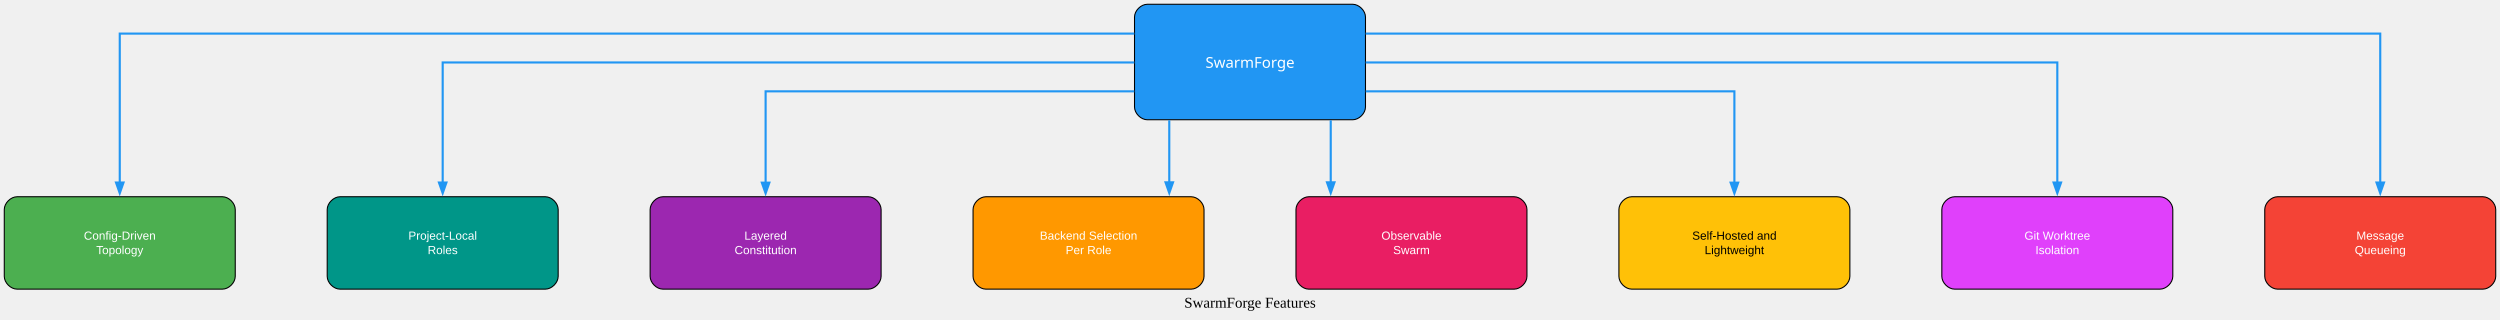
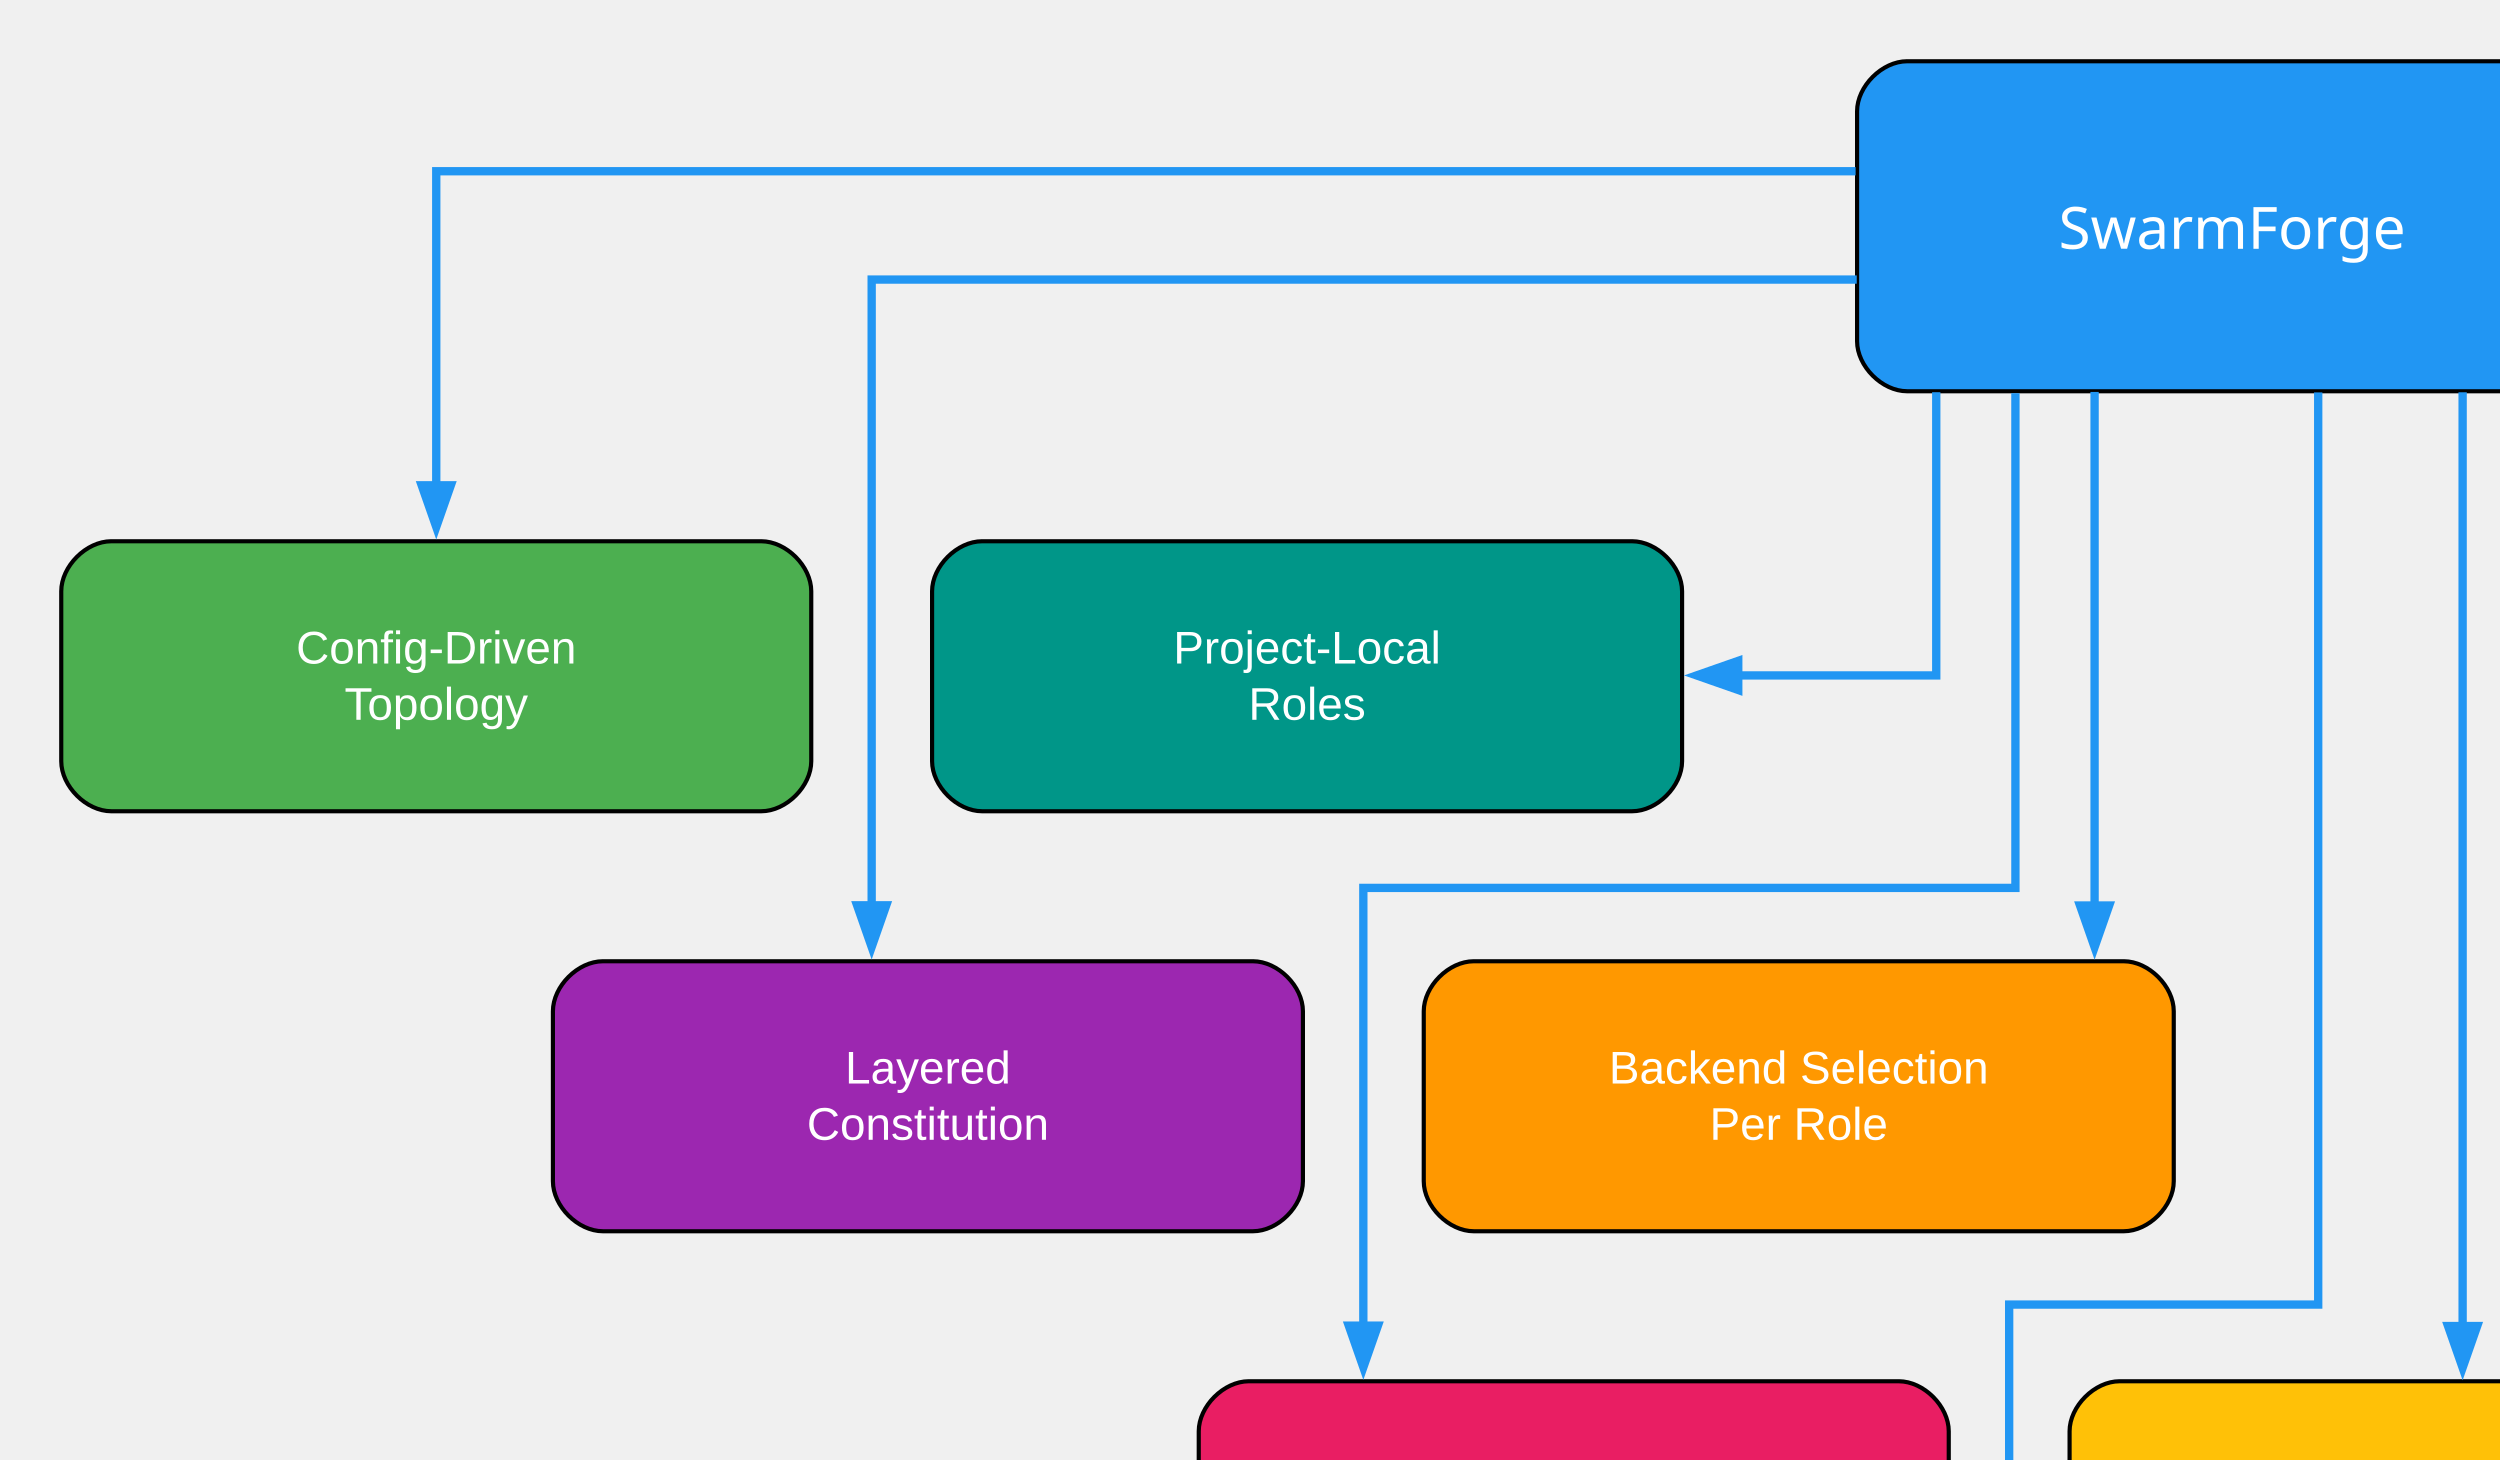
- <svg xmlns="http://www.w3.org/2000/svg" width="2338pt" height="299pt" viewBox="0.00 0.00 2338.00 299.00">
-   <g id="graph0" class="graph" transform="scale(1 1) rotate(0) translate(4 294.9)">
-     <text xml:space="preserve" text-anchor="middle" x="1165" y="-7.2" font-family="Times New Roman,serif" font-size="14.00">SwarmForge Features</text>
+ <svg xmlns="http://www.w3.org/2000/svg" width="600.0" height="350.2" viewBox="-10.7 -10.7 600.0 350.2">
+   <g id="graph0" class="graph" transform="scale(1 1) rotate(0) translate(4 510.9)">
+     <text xml:space="preserve" text-anchor="middle" x="427.5" y="-7.2" font-family="Times New Roman,serif" font-size="14.00">SwarmForge Features</text>
    <g id="node1" class="node">
-       <path fill="#2196f3" stroke="black" d="M1261,-290.9C1261,-290.9 1069,-290.9 1069,-290.9 1063,-290.9 1057,-284.9 1057,-278.9 1057,-278.9 1057,-194.9 1057,-194.9 1057,-188.9 1063,-182.9 1069,-182.9 1069,-182.9 1261,-182.9 1261,-182.9 1267,-182.9 1273,-188.9 1273,-194.9 1273,-194.9 1273,-278.9 1273,-278.9 1273,-284.9 1267,-290.9 1261,-290.9" />
-       <text xml:space="preserve" text-anchor="middle" x="1165" y="-231.47" font-family="Arial Bold" font-size="14.00" fill="white">SwarmForge</text>
+       <path fill="#2196f3" stroke="black" d="M599,-506.9C599,-506.9 443,-506.9 443,-506.9 437,-506.9 431,-500.9 431,-494.9 431,-494.9 431,-439.7 431,-439.7 431,-433.7 437,-427.7 443,-427.7 443,-427.7 599,-427.7 599,-427.7 605,-427.7 611,-433.7 611,-439.7 611,-439.7 611,-494.9 611,-494.9 611,-500.9 605,-506.9 599,-506.9" />
+       <text xml:space="preserve" text-anchor="middle" x="521" y="-461.88" font-family="Arial Bold" font-size="14.00" fill="white">SwarmForge</text>
    </g>
    <g id="node2" class="node">
-       <path fill="#4caf50" stroke="black" d="M204,-110.9C204,-110.9 12,-110.9 12,-110.9 6,-110.9 0,-104.9 0,-98.9 0,-98.9 0,-36.5 0,-36.5 0,-30.5 6,-24.5 12,-24.5 12,-24.5 204,-24.5 204,-24.5 210,-24.5 216,-30.5 216,-36.5 216,-36.5 216,-98.9 216,-98.9 216,-104.9 210,-110.9 204,-110.9" />
-       <text xml:space="preserve" text-anchor="middle" x="108" y="-70.75" font-family="Arial" font-size="11.00" fill="white">Config-Driven</text>
-       <text xml:space="preserve" text-anchor="middle" x="108" y="-57.25" font-family="Arial" font-size="11.00" fill="white">Topology</text>
+       <path fill="#4caf50" stroke="black" d="M168,-391.7C168,-391.7 12,-391.7 12,-391.7 6,-391.7 0,-385.7 0,-379.7 0,-379.7 0,-338.9 0,-338.9 0,-332.9 6,-326.9 12,-326.9 12,-326.9 168,-326.9 168,-326.9 174,-326.9 180,-332.9 180,-338.9 180,-338.9 180,-379.7 180,-379.7 180,-385.7 174,-391.7 168,-391.7" />
+       <text xml:space="preserve" text-anchor="middle" x="90" y="-362.35" font-family="Arial" font-size="11.00" fill="white">Config-Driven</text>
+       <text xml:space="preserve" text-anchor="middle" x="90" y="-348.85" font-family="Arial" font-size="11.00" fill="white">Topology</text>
    </g>
    <g id="edge1" class="edge">
-       <path fill="none" stroke="#2196f3" stroke-width="2" d="M1056.85,-263.5C787.46,-263.5 108,-263.5 108,-263.5 108,-263.5 108,-124.18 108,-124.18" />
-       <polygon fill="#2196f3" stroke="#2196f3" stroke-width="2" points="111.5,-124.18 108,-114.18 104.5,-124.18 111.5,-124.18" />
+       <path fill="none" stroke="#2196f3" stroke-width="2" d="M430.65,-480.5C304.27,-480.5 90,-480.5 90,-480.5 90,-480.5 90,-405.13 90,-405.13" />
+       <polygon fill="#2196f3" stroke="#2196f3" stroke-width="2" points="93.5,-405.13 90,-395.13 86.5,-405.13 93.5,-405.13" />
    </g>
    <g id="node3" class="node">
-       <path fill="#009688" stroke="black" d="M506,-110.9C506,-110.9 314,-110.9 314,-110.9 308,-110.9 302,-104.9 302,-98.9 302,-98.9 302,-36.5 302,-36.5 302,-30.5 308,-24.5 314,-24.5 314,-24.5 506,-24.5 506,-24.5 512,-24.5 518,-30.5 518,-36.5 518,-36.5 518,-98.9 518,-98.9 518,-104.9 512,-110.9 506,-110.9" />
-       <text xml:space="preserve" text-anchor="middle" x="410" y="-70.75" font-family="Arial" font-size="11.00" fill="white">Project-Local</text>
-       <text xml:space="preserve" text-anchor="middle" x="410" y="-57.25" font-family="Arial" font-size="11.00" fill="white">Roles</text>
+       <path fill="#009688" stroke="black" d="M377,-391.7C377,-391.7 221,-391.7 221,-391.7 215,-391.7 209,-385.7 209,-379.7 209,-379.7 209,-338.9 209,-338.9 209,-332.9 215,-326.9 221,-326.9 221,-326.9 377,-326.9 377,-326.9 383,-326.9 389,-332.9 389,-338.9 389,-338.9 389,-379.7 389,-379.7 389,-385.7 383,-391.7 377,-391.7" />
+       <text xml:space="preserve" text-anchor="middle" x="299" y="-362.35" font-family="Arial" font-size="11.00" fill="white">Project-Local</text>
+       <text xml:space="preserve" text-anchor="middle" x="299" y="-348.85" font-family="Arial" font-size="11.00" fill="white">Roles</text>
    </g>
    <g id="edge2" class="edge">
-       <path fill="none" stroke="#2196f3" stroke-width="2" d="M1056.83,-236.5C848.06,-236.5 410,-236.5 410,-236.5 410,-236.5 410,-124.2 410,-124.2" />
-       <polygon fill="#2196f3" stroke="#2196f3" stroke-width="2" points="413.5,-124.2 410,-114.2 406.5,-124.2 413.5,-124.2" />
+       <path fill="none" stroke="#2196f3" stroke-width="2" d="M450,-427.47C450,-396.76 450,-359.5 450,-359.5 450,-359.5 402.48,-359.5 402.48,-359.5" />
+       <polygon fill="#2196f3" stroke="#2196f3" stroke-width="2" points="402.48,-356 392.48,-359.5 402.48,-363 402.48,-356" />
    </g>
    <g id="node4" class="node">
-       <path fill="#9c27b0" stroke="black" d="M808,-110.9C808,-110.9 616,-110.9 616,-110.9 610,-110.9 604,-104.9 604,-98.9 604,-98.9 604,-36.5 604,-36.5 604,-30.5 610,-24.5 616,-24.5 616,-24.5 808,-24.5 808,-24.5 814,-24.5 820,-30.5 820,-36.5 820,-36.5 820,-98.9 820,-98.9 820,-104.9 814,-110.9 808,-110.9" />
-       <text xml:space="preserve" text-anchor="middle" x="712" y="-70.75" font-family="Arial" font-size="11.00" fill="white">Layered</text>
-       <text xml:space="preserve" text-anchor="middle" x="712" y="-57.25" font-family="Arial" font-size="11.00" fill="white">Constitution</text>
+       <path fill="#9c27b0" stroke="black" d="M286,-290.9C286,-290.9 130,-290.9 130,-290.9 124,-290.9 118,-284.9 118,-278.9 118,-278.9 118,-238.1 118,-238.1 118,-232.1 124,-226.1 130,-226.1 130,-226.1 286,-226.1 286,-226.1 292,-226.1 298,-232.1 298,-238.1 298,-238.1 298,-278.9 298,-278.9 298,-284.9 292,-290.9 286,-290.9" />
+       <text xml:space="preserve" text-anchor="middle" x="208" y="-261.55" font-family="Arial" font-size="11.00" fill="white">Layered</text>
+       <text xml:space="preserve" text-anchor="middle" x="208" y="-248.05" font-family="Arial" font-size="11.00" fill="white">Constitution</text>
    </g>
    <g id="edge3" class="edge">
-       <path fill="none" stroke="#2196f3" stroke-width="2" d="M1056.78,-209.5C922.78,-209.5 712,-209.5 712,-209.5 712,-209.5 712,-124.04 712,-124.04" />
-       <polygon fill="#2196f3" stroke="#2196f3" stroke-width="2" points="715.5,-124.04 712,-114.04 708.5,-124.04 715.5,-124.04" />
+       <path fill="none" stroke="#2196f3" stroke-width="2" d="M430.92,-454.5C334.28,-454.5 194.5,-454.5 194.5,-454.5 194.5,-454.5 194.5,-304.33 194.5,-304.33" />
+       <polygon fill="#2196f3" stroke="#2196f3" stroke-width="2" points="198,-304.33 194.5,-294.33 191,-304.33 198,-304.33" />
    </g>
    <g id="node5" class="node">
-       <path fill="#ff9800" stroke="black" d="M1110,-110.9C1110,-110.9 918,-110.9 918,-110.9 912,-110.9 906,-104.9 906,-98.9 906,-98.9 906,-36.5 906,-36.5 906,-30.5 912,-24.5 918,-24.5 918,-24.5 1110,-24.5 1110,-24.5 1116,-24.5 1122,-30.5 1122,-36.5 1122,-36.5 1122,-98.9 1122,-98.9 1122,-104.9 1116,-110.9 1110,-110.9" />
-       <text xml:space="preserve" text-anchor="middle" x="1014" y="-70.75" font-family="Arial" font-size="11.00" fill="white">Backend Selection</text>
-       <text xml:space="preserve" text-anchor="middle" x="1014" y="-57.25" font-family="Arial" font-size="11.00" fill="white">Per Role</text>
+       <path fill="#ff9800" stroke="black" d="M495,-290.9C495,-290.9 339,-290.9 339,-290.9 333,-290.9 327,-284.9 327,-278.9 327,-278.9 327,-238.1 327,-238.1 327,-232.1 333,-226.1 339,-226.1 339,-226.1 495,-226.1 495,-226.1 501,-226.1 507,-232.1 507,-238.1 507,-238.1 507,-278.9 507,-278.9 507,-284.9 501,-290.9 495,-290.9" />
+       <text xml:space="preserve" text-anchor="middle" x="417" y="-261.55" font-family="Arial" font-size="11.00" fill="white">Backend Selection</text>
+       <text xml:space="preserve" text-anchor="middle" x="417" y="-248.05" font-family="Arial" font-size="11.00" fill="white">Per Role</text>
    </g>
    <g id="edge4" class="edge">
-       <path fill="none" stroke="#2196f3" stroke-width="2" d="M1089.5,-182.43C1089.5,-182.43 1089.5,-124.38 1089.5,-124.38" />
-       <polygon fill="#2196f3" stroke="#2196f3" stroke-width="2" points="1093,-124.38 1089.5,-114.38 1086,-124.38 1093,-124.38" />
+       <path fill="none" stroke="#2196f3" stroke-width="2" d="M488,-427.53C488,-427.53 488,-304.28 488,-304.28" />
+       <polygon fill="#2196f3" stroke="#2196f3" stroke-width="2" points="491.5,-304.28 488,-294.28 484.5,-304.28 491.5,-304.28" />
    </g>
    <g id="node6" class="node">
-       <path fill="#e91e63" stroke="black" d="M1412,-110.9C1412,-110.9 1220,-110.9 1220,-110.9 1214,-110.9 1208,-104.9 1208,-98.9 1208,-98.9 1208,-36.5 1208,-36.5 1208,-30.5 1214,-24.5 1220,-24.5 1220,-24.5 1412,-24.5 1412,-24.5 1418,-24.5 1424,-30.5 1424,-36.5 1424,-36.5 1424,-98.9 1424,-98.9 1424,-104.9 1418,-110.9 1412,-110.9" />
-       <text xml:space="preserve" text-anchor="middle" x="1316" y="-70.75" font-family="Arial" font-size="11.00" fill="white">Observable</text>
-       <text xml:space="preserve" text-anchor="middle" x="1316" y="-57.25" font-family="Arial" font-size="11.00" fill="white">Swarm</text>
+       <path fill="#e91e63" stroke="black" d="M441,-190.1C441,-190.1 285,-190.1 285,-190.1 279,-190.1 273,-184.1 273,-178.1 273,-178.1 273,-137.3 273,-137.3 273,-131.3 279,-125.3 285,-125.3 285,-125.3 441,-125.3 441,-125.3 447,-125.3 453,-131.3 453,-137.3 453,-137.3 453,-178.1 453,-178.1 453,-184.1 447,-190.1 441,-190.1" />
+       <text xml:space="preserve" text-anchor="middle" x="363" y="-160.75" font-family="Arial" font-size="11.00" fill="white">Observable</text>
+       <text xml:space="preserve" text-anchor="middle" x="363" y="-147.25" font-family="Arial" font-size="11.00" fill="white">Swarm</text>
    </g>
    <g id="edge5" class="edge">
-       <path fill="none" stroke="#2196f3" stroke-width="2" d="M1240.5,-182.43C1240.5,-182.43 1240.5,-124.38 1240.5,-124.38" />
-       <polygon fill="#2196f3" stroke="#2196f3" stroke-width="2" points="1244,-124.38 1240.5,-114.38 1237,-124.38 1244,-124.38" />
+       <path fill="none" stroke="#2196f3" stroke-width="2" d="M469,-427.23C469,-380.18 469,-308.5 469,-308.5 469,-308.5 312.5,-308.5 312.5,-308.5 312.5,-308.5 312.5,-203.45 312.5,-203.45" />
+       <polygon fill="#2196f3" stroke="#2196f3" stroke-width="2" points="316,-203.45 312.5,-193.45 309,-203.45 316,-203.45" />
    </g>
    <g id="node7" class="node">
-       <path fill="#ffc107" stroke="black" d="M1714,-110.9C1714,-110.9 1522,-110.9 1522,-110.9 1516,-110.9 1510,-104.9 1510,-98.9 1510,-98.9 1510,-36.5 1510,-36.5 1510,-30.5 1516,-24.5 1522,-24.5 1522,-24.5 1714,-24.5 1714,-24.5 1720,-24.5 1726,-30.5 1726,-36.5 1726,-36.5 1726,-98.9 1726,-98.9 1726,-104.9 1720,-110.9 1714,-110.9" />
-       <text xml:space="preserve" text-anchor="middle" x="1618" y="-70.75" font-family="Arial" font-size="11.00">Self-Hosted and</text>
-       <text xml:space="preserve" text-anchor="middle" x="1618" y="-57.25" font-family="Arial" font-size="11.00">Lightweight</text>
+       <path fill="#ffc107" stroke="black" d="M650,-190.1C650,-190.1 494,-190.1 494,-190.1 488,-190.1 482,-184.1 482,-178.1 482,-178.1 482,-137.3 482,-137.3 482,-131.3 488,-125.3 494,-125.3 494,-125.3 650,-125.3 650,-125.3 656,-125.3 662,-131.3 662,-137.3 662,-137.3 662,-178.1 662,-178.1 662,-184.1 656,-190.1 650,-190.1" />
+       <text xml:space="preserve" text-anchor="middle" x="572" y="-160.75" font-family="Arial" font-size="11.00">Self-Hosted and</text>
+       <text xml:space="preserve" text-anchor="middle" x="572" y="-147.25" font-family="Arial" font-size="11.00">Lightweight</text>
    </g>
    <g id="edge6" class="edge">
-       <path fill="none" stroke="#2196f3" stroke-width="2" d="M1273.22,-209.5C1407.22,-209.5 1618,-209.5 1618,-209.5 1618,-209.5 1618,-124.04 1618,-124.04" />
-       <polygon fill="#2196f3" stroke="#2196f3" stroke-width="2" points="1621.5,-124.04 1618,-114.04 1614.5,-124.04 1621.5,-124.04" />
+       <path fill="none" stroke="#2196f3" stroke-width="2" d="M576.33,-427.46C576.33,-427.46 576.33,-203.35 576.33,-203.35" />
+       <polygon fill="#2196f3" stroke="#2196f3" stroke-width="2" points="579.83,-203.35 576.33,-193.35 572.83,-203.35 579.83,-203.35" />
    </g>
    <g id="node8" class="node">
-       <path fill="#e040fb" stroke="black" d="M2016,-110.9C2016,-110.9 1824,-110.9 1824,-110.9 1818,-110.9 1812,-104.9 1812,-98.9 1812,-98.9 1812,-36.5 1812,-36.5 1812,-30.5 1818,-24.5 1824,-24.5 1824,-24.5 2016,-24.5 2016,-24.5 2022,-24.5 2028,-30.5 2028,-36.5 2028,-36.5 2028,-98.9 2028,-98.9 2028,-104.9 2022,-110.9 2016,-110.9" />
-       <text xml:space="preserve" text-anchor="middle" x="1920" y="-70.75" font-family="Arial" font-size="11.00" fill="white">Git Worktree</text>
-       <text xml:space="preserve" text-anchor="middle" x="1920" y="-57.25" font-family="Arial" font-size="11.00" fill="white">Isolation</text>
+       <path fill="#e040fb" stroke="black" d="M537,-89.3C537,-89.3 381,-89.3 381,-89.3 375,-89.3 369,-83.3 369,-77.3 369,-77.3 369,-36.5 369,-36.5 369,-30.5 375,-24.5 381,-24.5 381,-24.5 537,-24.5 537,-24.5 543,-24.5 549,-30.5 549,-36.5 549,-36.5 549,-77.3 549,-77.3 549,-83.3 543,-89.3 537,-89.3" />
+       <text xml:space="preserve" text-anchor="middle" x="459" y="-59.95" font-family="Arial" font-size="11.00" fill="white">Git Worktree</text>
+       <text xml:space="preserve" text-anchor="middle" x="459" y="-46.45" font-family="Arial" font-size="11.00" fill="white">Isolation</text>
    </g>
    <g id="edge7" class="edge">
-       <path fill="none" stroke="#2196f3" stroke-width="2" d="M1273.17,-236.5C1481.94,-236.5 1920,-236.5 1920,-236.5 1920,-236.5 1920,-124.2 1920,-124.2" />
-       <polygon fill="#2196f3" stroke="#2196f3" stroke-width="2" points="1923.5,-124.2 1920,-114.2 1916.5,-124.2 1923.5,-124.2" />
+       <path fill="none" stroke="#2196f3" stroke-width="2" d="M541.67,-427.43C541.67,-354.83 541.67,-208.5 541.67,-208.5 541.67,-208.5 467.5,-208.5 467.5,-208.5 467.5,-208.5 467.5,-102.82 467.5,-102.82" />
+       <polygon fill="#2196f3" stroke="#2196f3" stroke-width="2" points="471,-102.82 467.5,-92.82 464,-102.82 471,-102.82" />
    </g>
    <g id="node9" class="node">
-       <path fill="#f44336" stroke="black" d="M2318,-110.9C2318,-110.9 2126,-110.9 2126,-110.9 2120,-110.9 2114,-104.9 2114,-98.9 2114,-98.9 2114,-36.5 2114,-36.5 2114,-30.5 2120,-24.5 2126,-24.5 2126,-24.5 2318,-24.5 2318,-24.5 2324,-24.5 2330,-30.5 2330,-36.5 2330,-36.5 2330,-98.9 2330,-98.9 2330,-104.9 2324,-110.9 2318,-110.9" />
-       <text xml:space="preserve" text-anchor="middle" x="2222" y="-70.75" font-family="Arial" font-size="11.00" fill="white">Message</text>
-       <text xml:space="preserve" text-anchor="middle" x="2222" y="-57.25" font-family="Arial" font-size="11.00" fill="white">Queueing</text>
+       <path fill="#f44336" stroke="black" d="M843,-89.3C843,-89.3 687,-89.3 687,-89.3 681,-89.3 675,-83.3 675,-77.3 675,-77.3 675,-36.5 675,-36.5 675,-30.5 681,-24.5 687,-24.5 687,-24.5 843,-24.5 843,-24.5 849,-24.5 855,-30.5 855,-36.5 855,-36.5 855,-77.3 855,-77.3 855,-83.3 849,-89.3 843,-89.3" />
+       <text xml:space="preserve" text-anchor="middle" x="765" y="-59.95" font-family="Arial" font-size="11.00" fill="white">Message</text>
+       <text xml:space="preserve" text-anchor="middle" x="765" y="-46.45" font-family="Arial" font-size="11.00" fill="white">Queueing</text>
    </g>
    <g id="edge8" class="edge">
-       <path fill="none" stroke="#2196f3" stroke-width="2" d="M1273.15,-263.5C1542.54,-263.5 2222,-263.5 2222,-263.5 2222,-263.5 2222,-124.18 2222,-124.18" />
-       <polygon fill="#2196f3" stroke="#2196f3" stroke-width="2" points="2225.5,-124.18 2222,-114.18 2218.5,-124.18 2225.5,-124.18" />
+       <path fill="none" stroke="#2196f3" stroke-width="2" d="M611.16,-467.5C680.67,-467.5 765,-467.5 765,-467.5 765,-467.5 765,-102.49 765,-102.49" />
+       <polygon fill="#2196f3" stroke="#2196f3" stroke-width="2" points="768.5,-102.49 765,-92.49 761.5,-102.49 768.5,-102.49" />
    </g>
  </g>
</svg>
